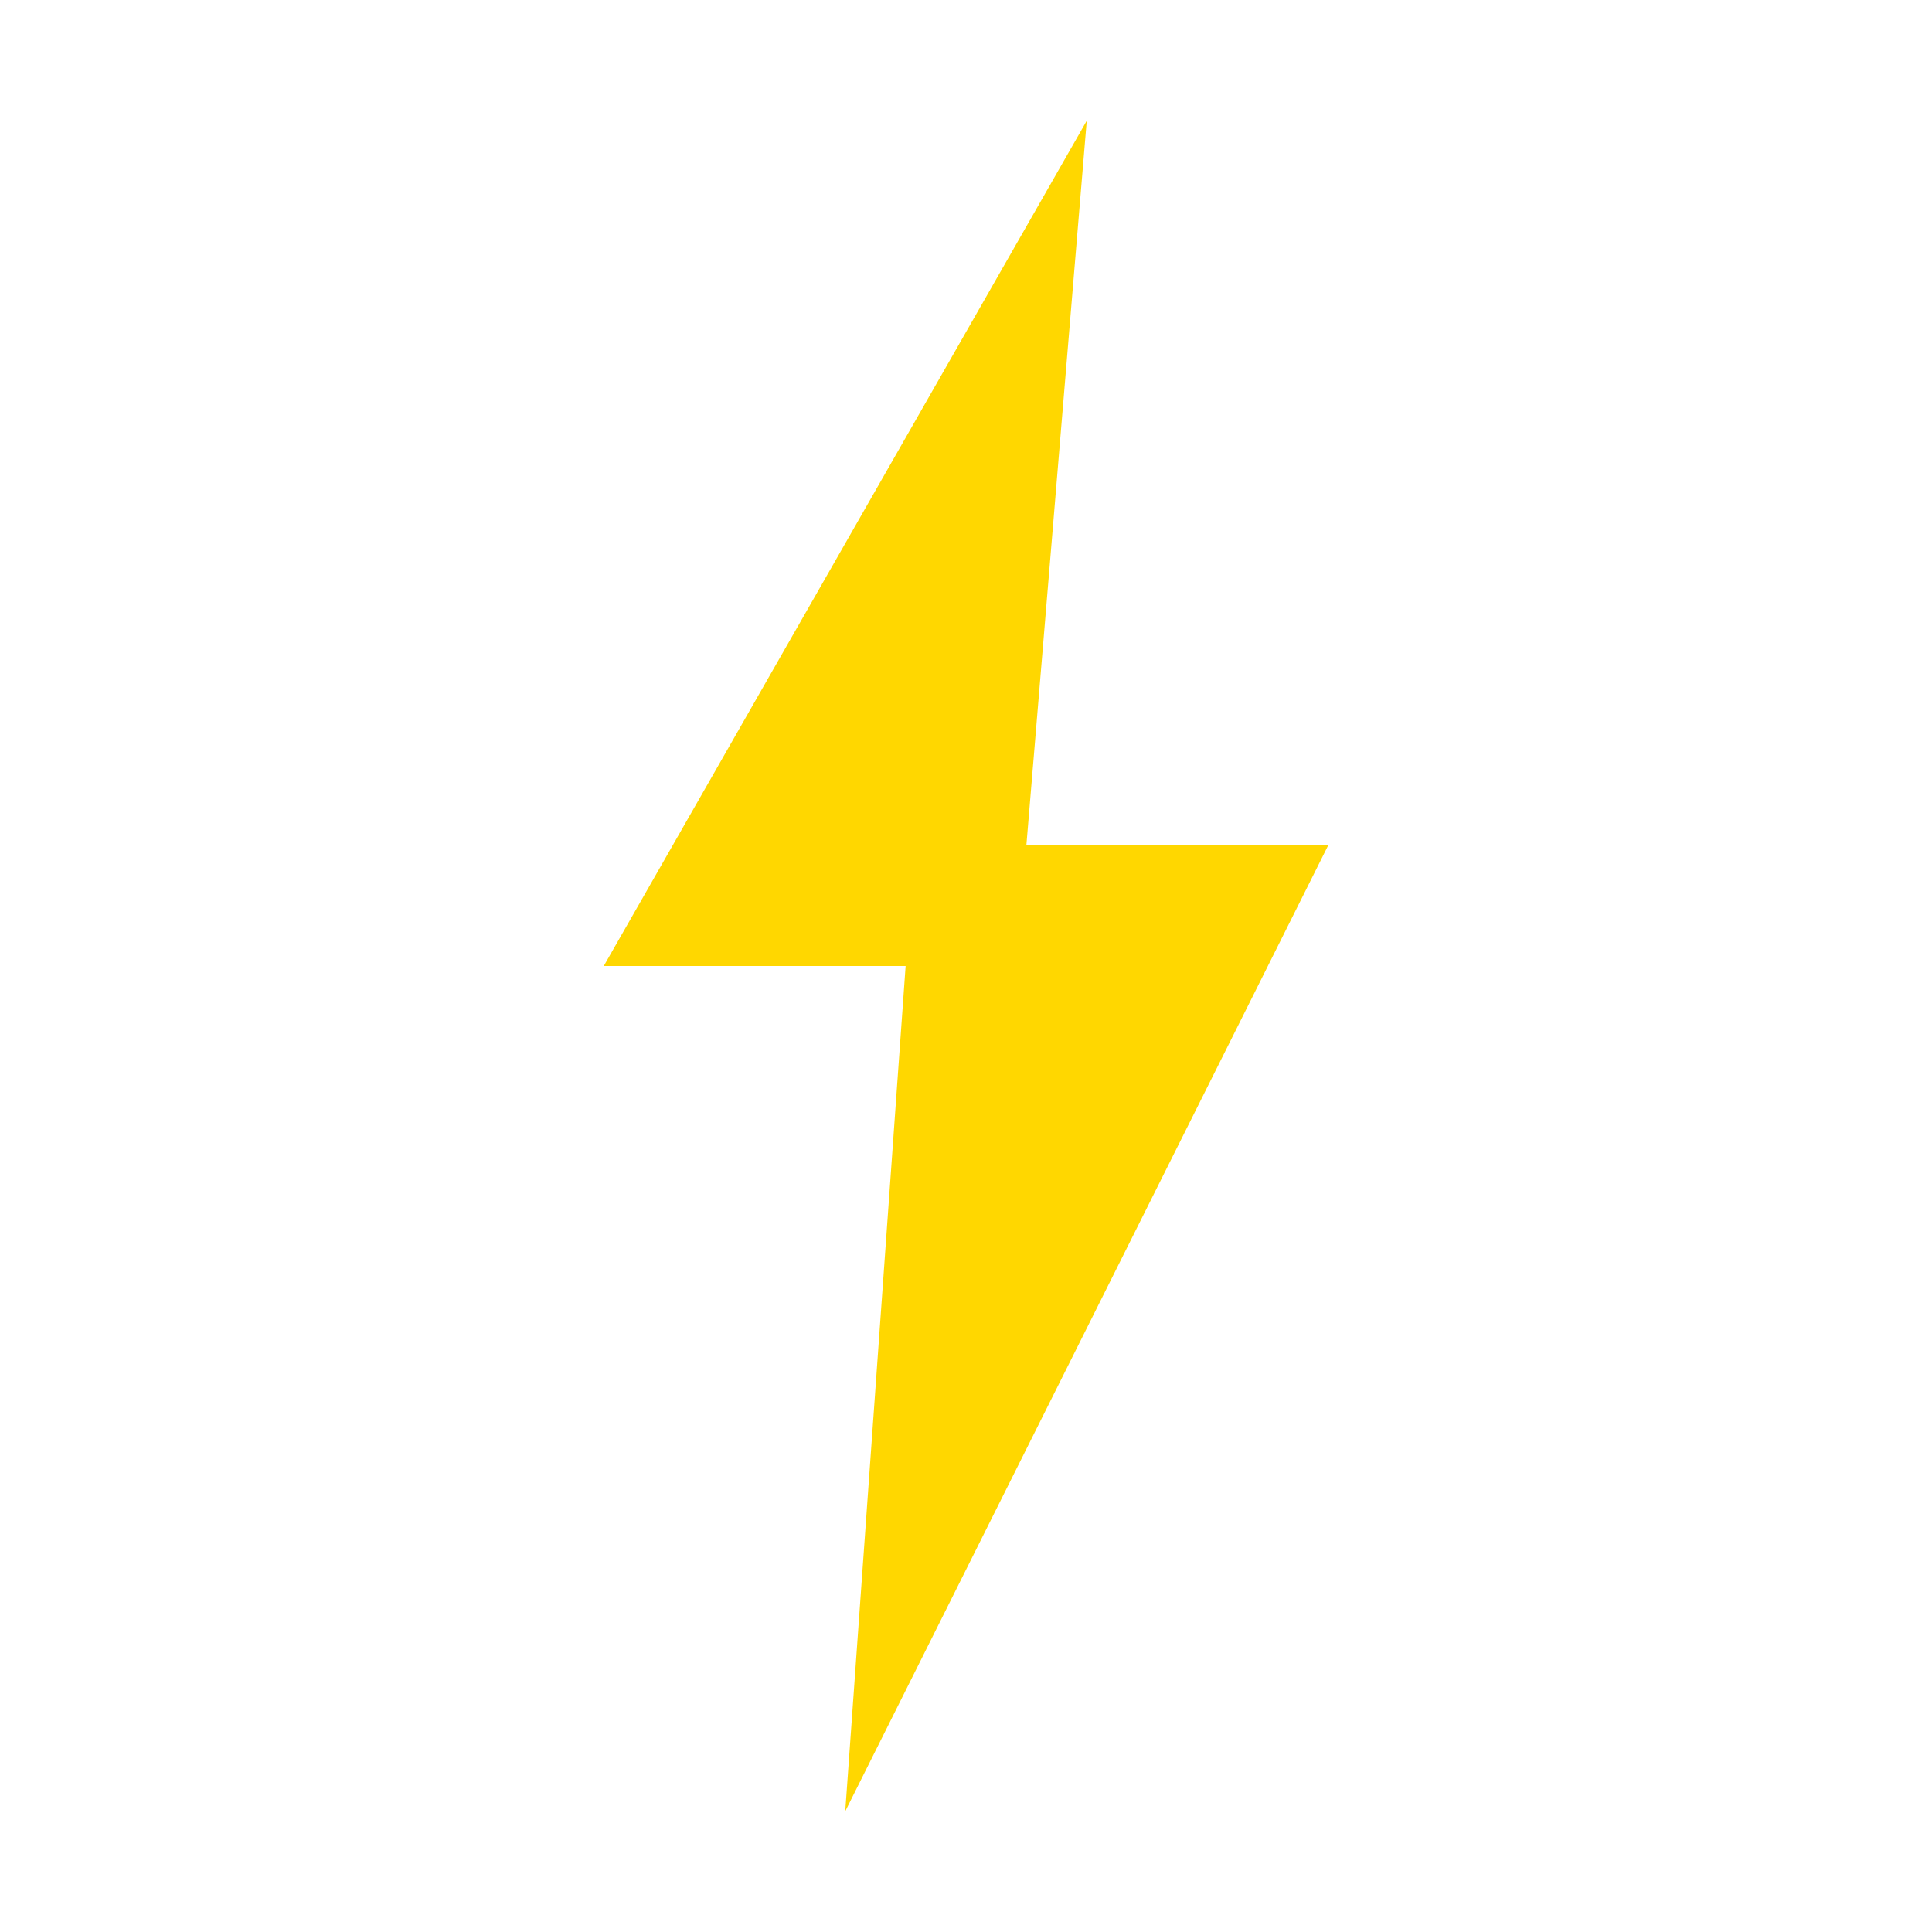
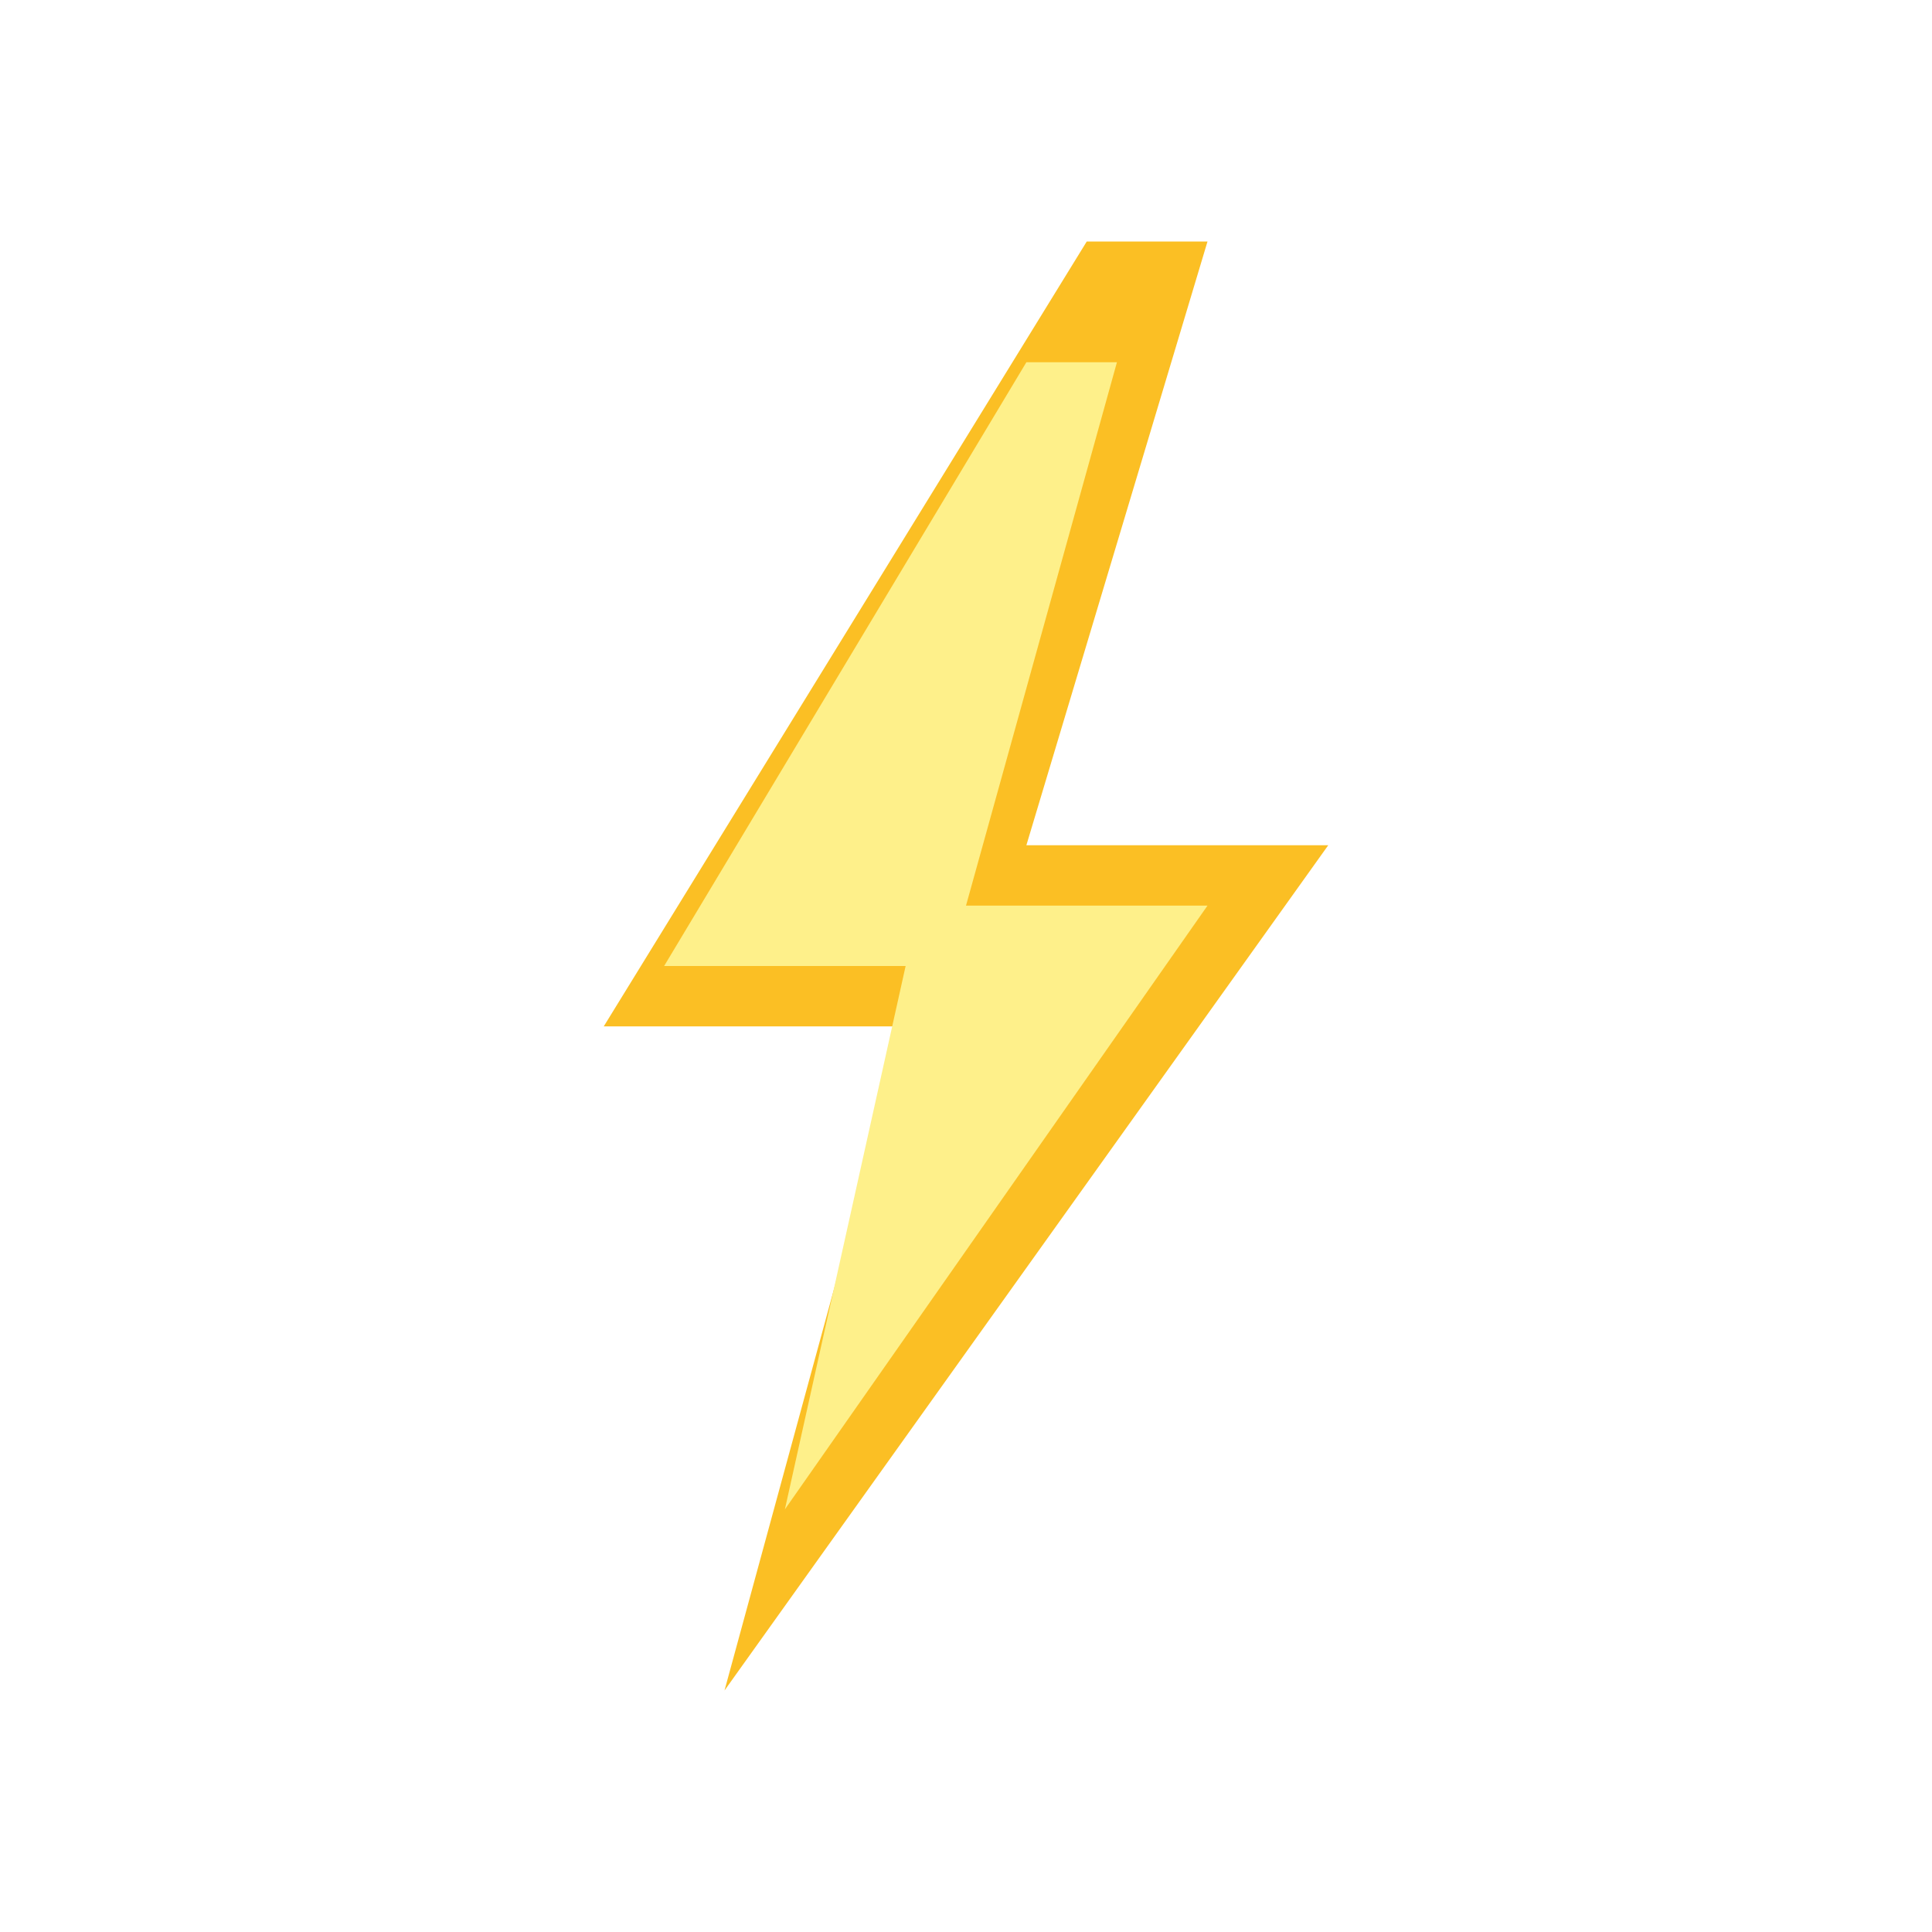
- <svg xmlns="http://www.w3.org/2000/svg" viewBox="0 0 64 64">
-   <path d="M36 4 L20 32 L30 32 L28 60 L44 28 L34 28 Z" fill="#FFD700" />
+ <svg xmlns="http://www.w3.org/2000/svg" viewBox="0 0 64 64" width="64" height="64">
+   <polygon points="36,8 20,34 30,34 24,56 44,28 34,28 40,8" fill="#fbbf24" />
+   <polygon points="34,12 22,32 30,32 26,50 40,30 32,30 37,12" fill="#fef08a" />
</svg>
